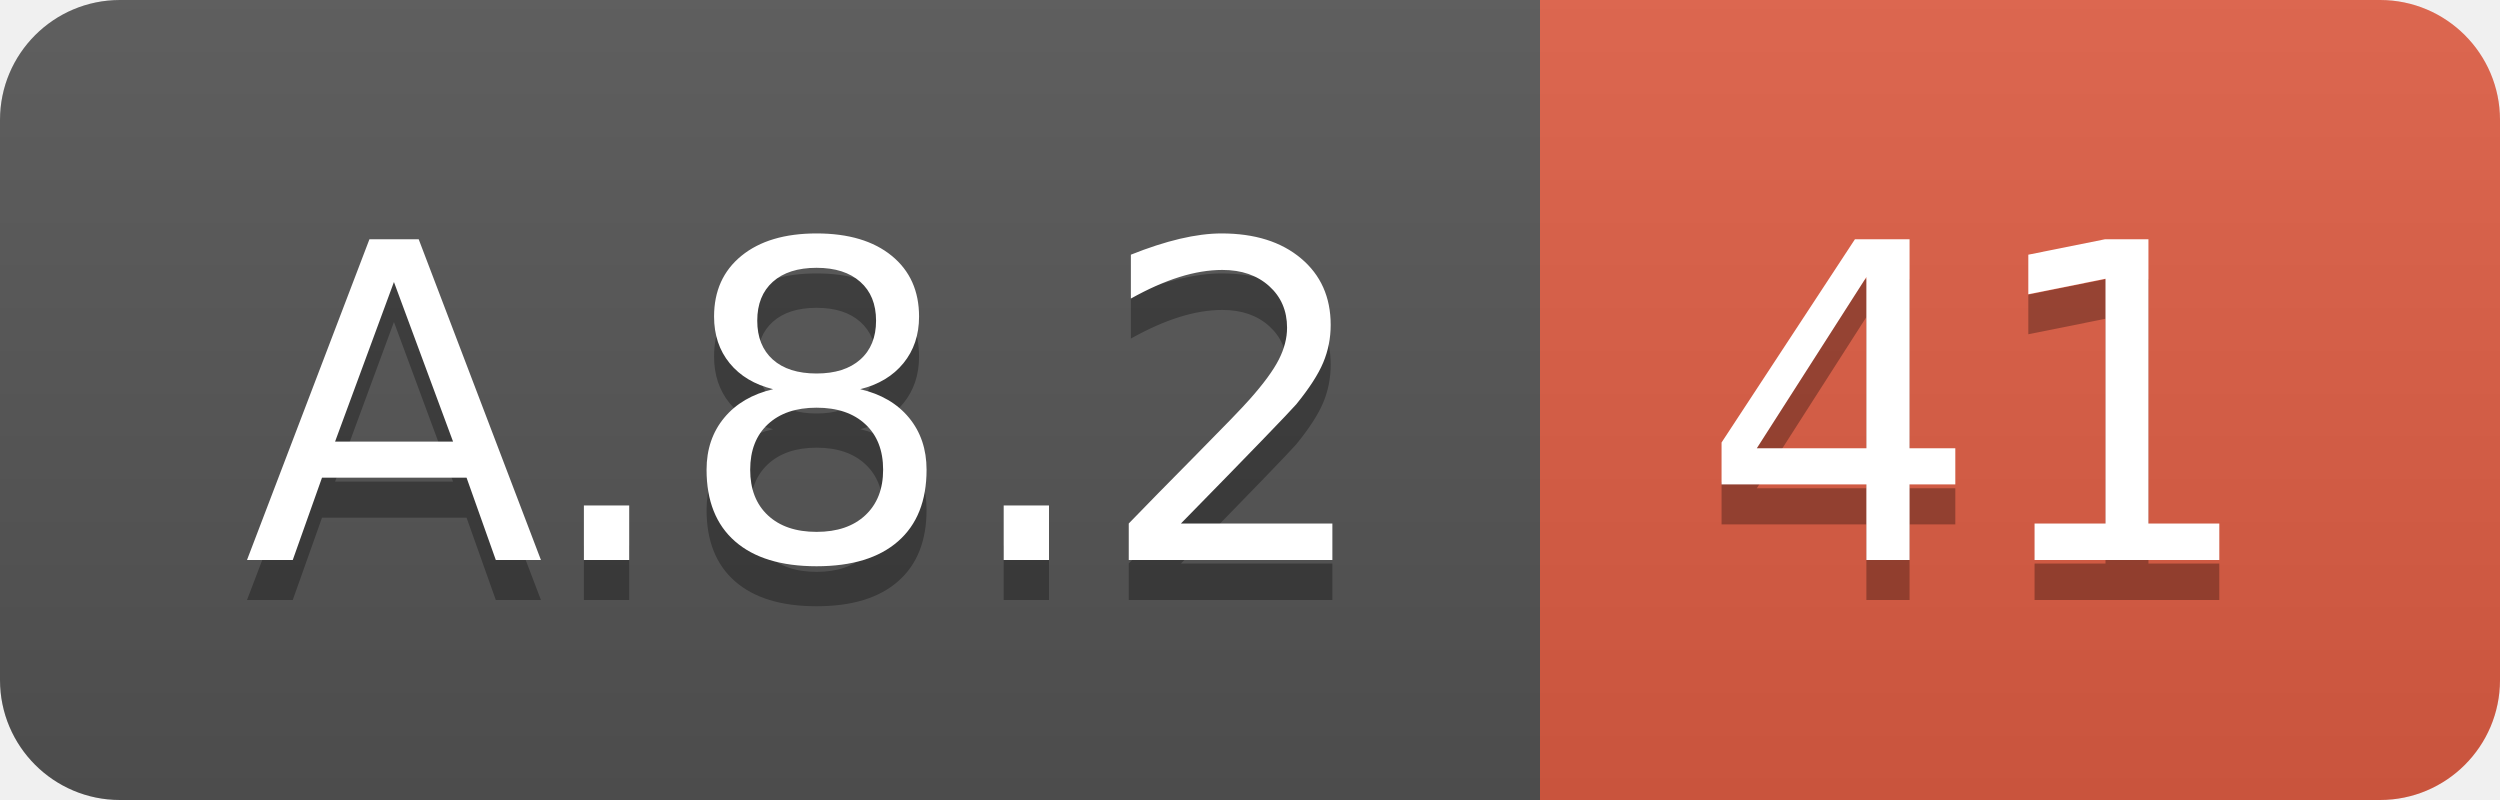
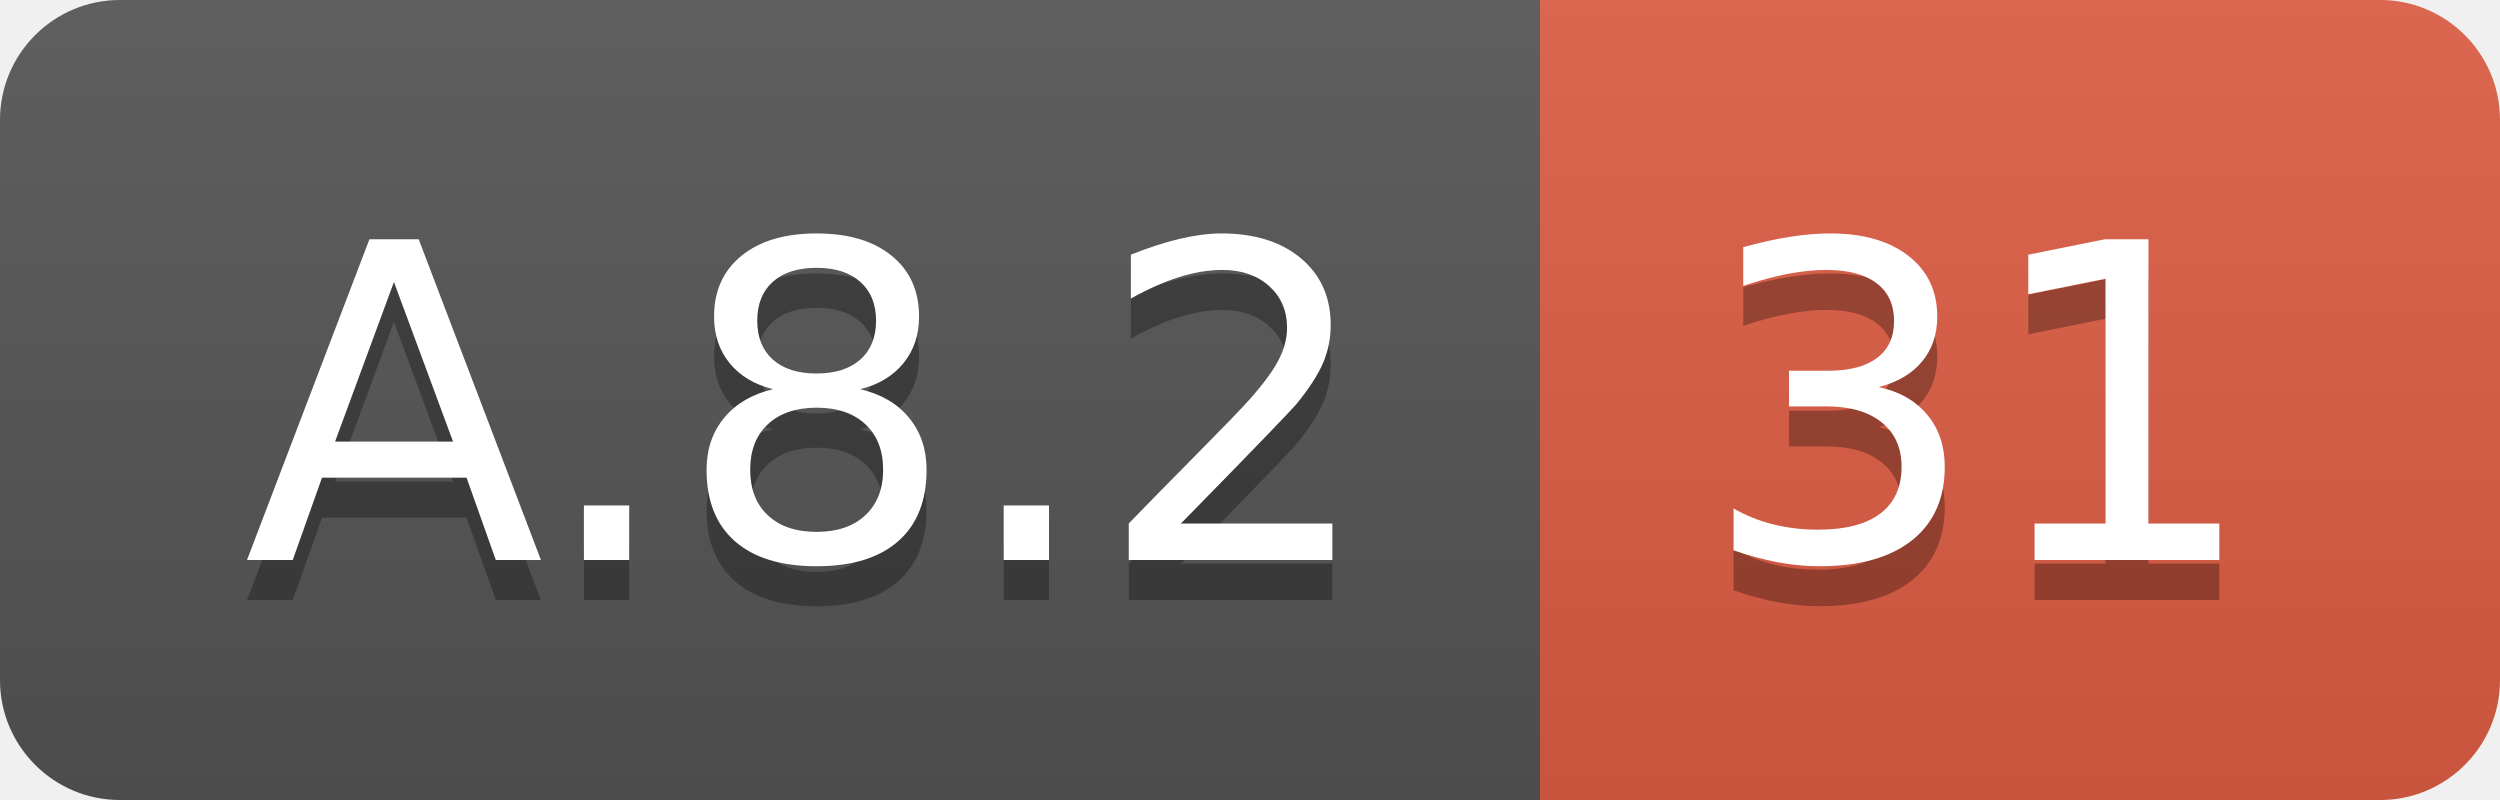
<svg xmlns="http://www.w3.org/2000/svg" width="62.5" height="20">
  <linearGradient id="smooth" x2="0" y2="100%">
    <stop offset="0" stop-color="#bbb" stop-opacity=".1" />
    <stop offset="1" stop-opacity=".1" />
  </linearGradient>
  <clipPath id="round">
    <rect width="62.5" height="20" rx="3" fill="#fff" />
  </clipPath>
  <g clip-path="url(#round)">
    <rect width="38.5" height="20" fill="#555" />
    <rect x="38.5" width="24.0" height="20" fill="#e05d44" />
    <rect width="62.5" height="20" fill="url(#smooth)" />
  </g>
  <g fill="#fff" text-anchor="middle" font-family="DejaVu Sans,Verdana,Geneva,sans-serif" font-size="110">
    <text x="202.5" y="150" fill="#010101" fill-opacity=".3" transform="scale(0.1)" textLength="285.0" lengthAdjust="spacing">A.8.2</text>
    <text x="202.5" y="140" transform="scale(0.1)" textLength="285.0" lengthAdjust="spacing">A.8.2</text>
-     <text x="495.0" y="150" fill="#010101" fill-opacity=".3" transform="scale(0.1)" textLength="140.0" lengthAdjust="spacing">41</text>
-     <text x="495.0" y="140" transform="scale(0.1)" textLength="140.0" lengthAdjust="spacing">41</text>
+     <text x="495.0" y="150" fill="#010101" fill-opacity=".3" transform="scale(0.1)" textLength="140.0" lengthAdjust="spacing">31</text>
+     <text x="495.0" y="140" transform="scale(0.1)" textLength="140.0" lengthAdjust="spacing">31</text>
  </g>
</svg>
